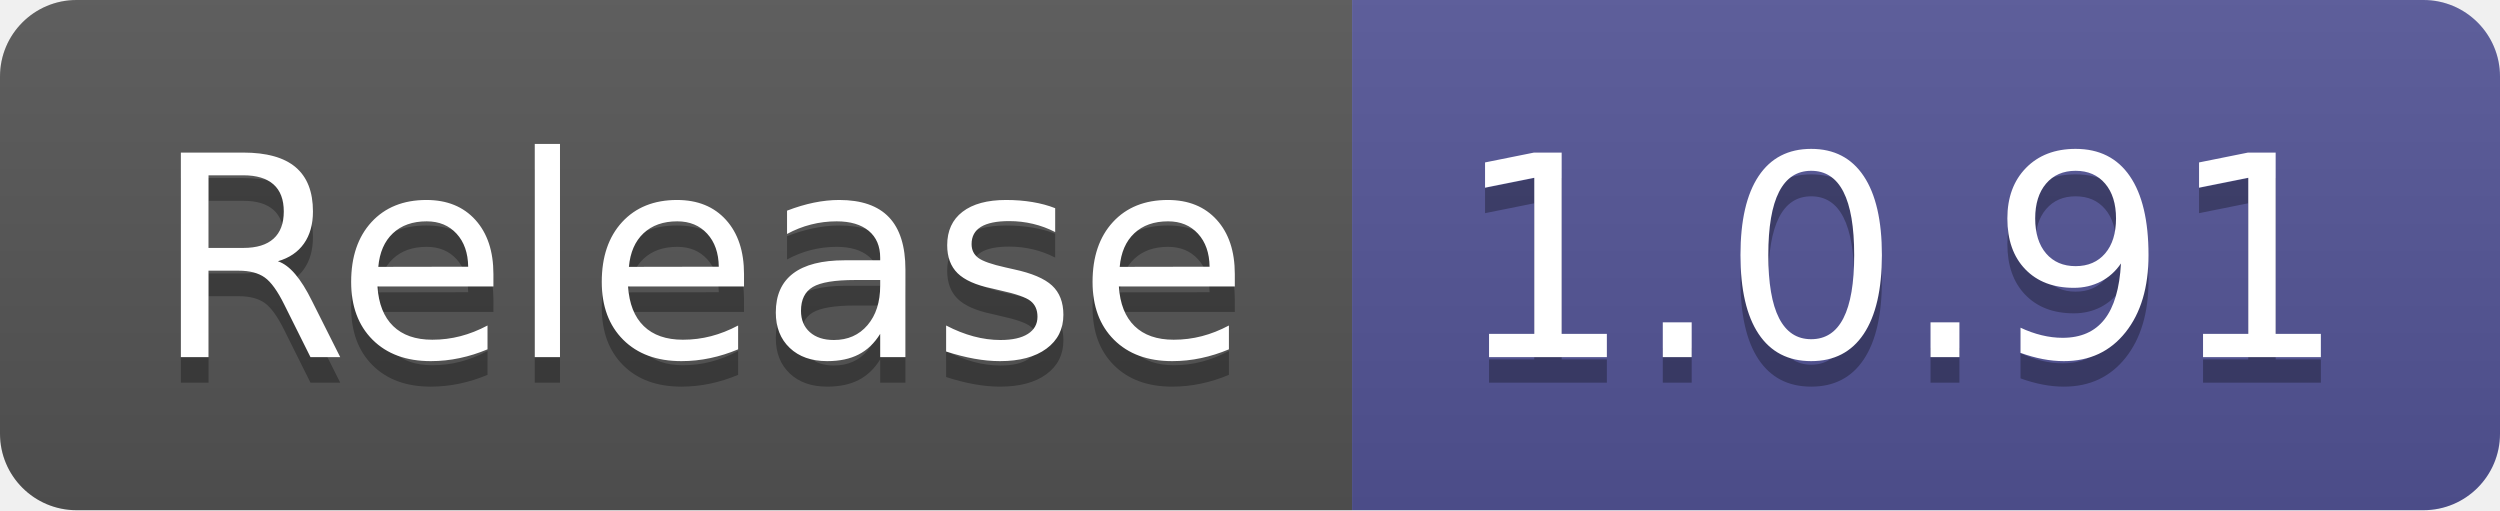
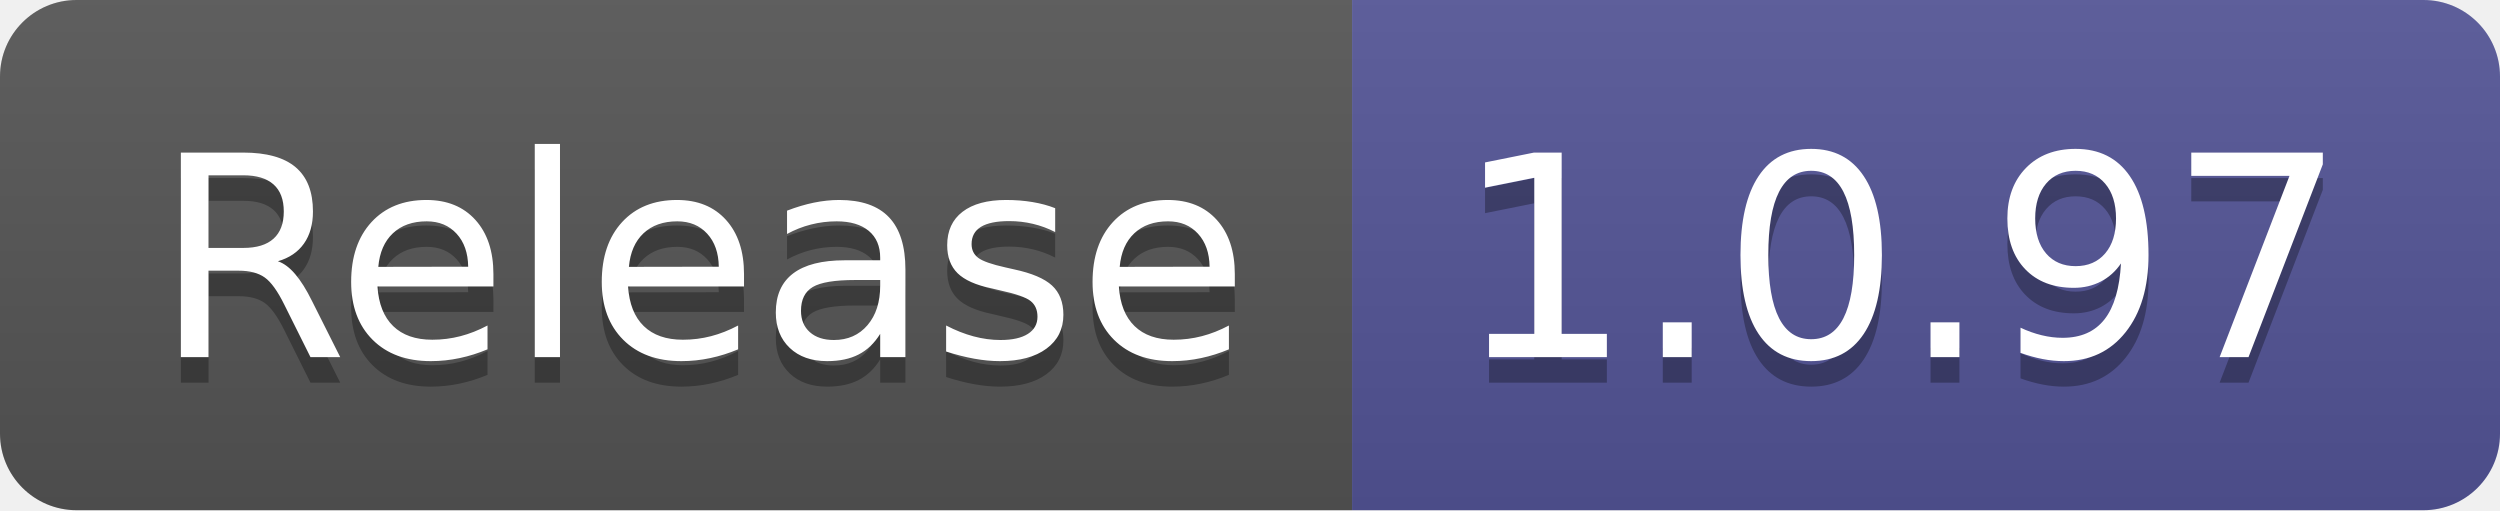
- <svg xmlns="http://www.w3.org/2000/svg" width="98" height="20" role="img" aria-label="Release: 1.0.91">
+ <svg xmlns="http://www.w3.org/2000/svg" width="98" height="20" role="img" aria-label="Release: 1.0.97">
  <linearGradient id="s" x2="0" y2="100%">
    <stop offset="0" stop-color="#bbb" stop-opacity=".1" />
    <stop offset="1" stop-opacity=".1" />
  </linearGradient>
  <clipPath id="r">
    <rect width="98" height="20" rx="3" fill="#fff" />
  </clipPath>
  <g clip-path="url(#r)">
    <rect width="53" height="20" fill="#555" />
    <rect x="53" width="45" height="20" fill="#535597" />
    <rect width="98" height="20" fill="url(#s)" />
  </g>
  <g fill="#fff" text-anchor="middle" font-family="Verdana,Geneva,DejaVu Sans,sans-serif" text-rendering="geometricPrecision" font-size="110">
    <text aria-hidden="true" x="275" y="150" fill="#010101" fill-opacity=".3" transform="scale(.1)" textLength="430">Release</text>
    <text x="275" y="140" transform="scale(.1)" fill="#fff" textLength="430">Release</text>
-     <text aria-hidden="true" x="745" y="150" fill="#010101" fill-opacity=".3" transform="scale(.1)" textLength="350">1.0.91</text>
-     <text x="745" y="140" transform="scale(.1)" fill="#fff" textLength="350">1.0.91</text>
+     <text aria-hidden="true" x="745" y="150" fill="#010101" fill-opacity=".3" transform="scale(.1)" textLength="350">1.0.97</text>
+     <text x="745" y="140" transform="scale(.1)" fill="#fff" textLength="350">1.0.97</text>
  </g>
</svg>
